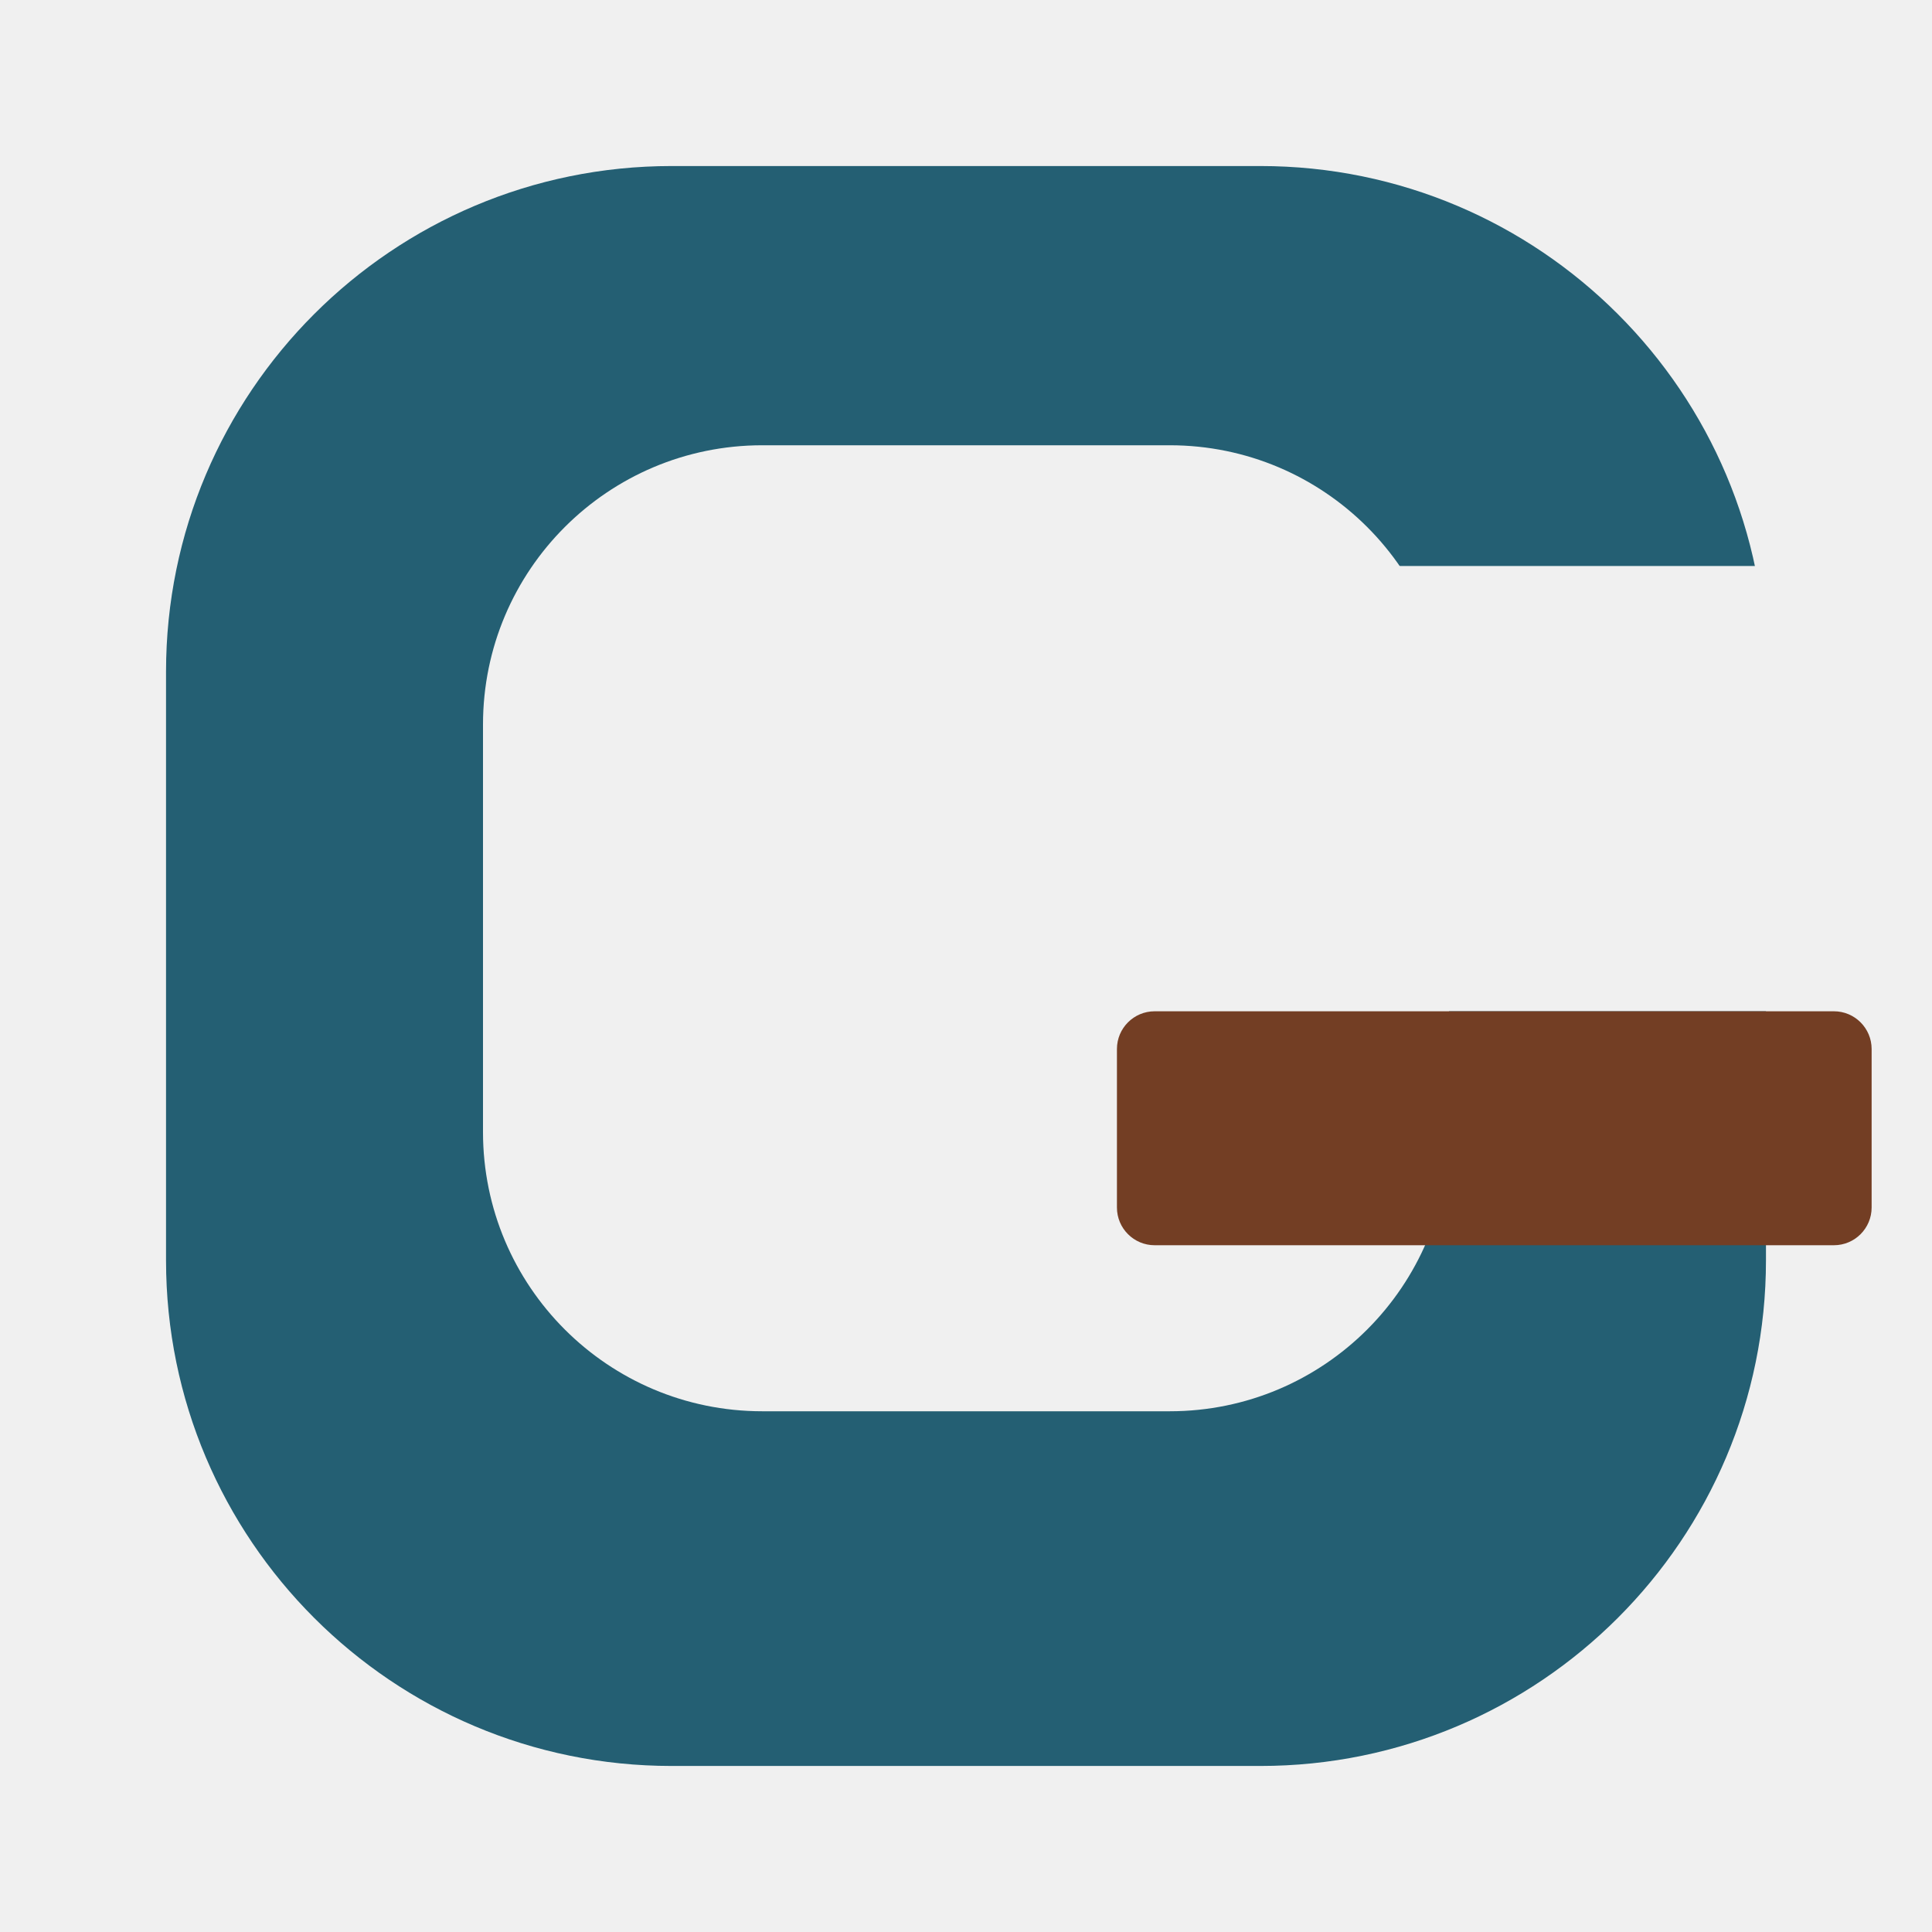
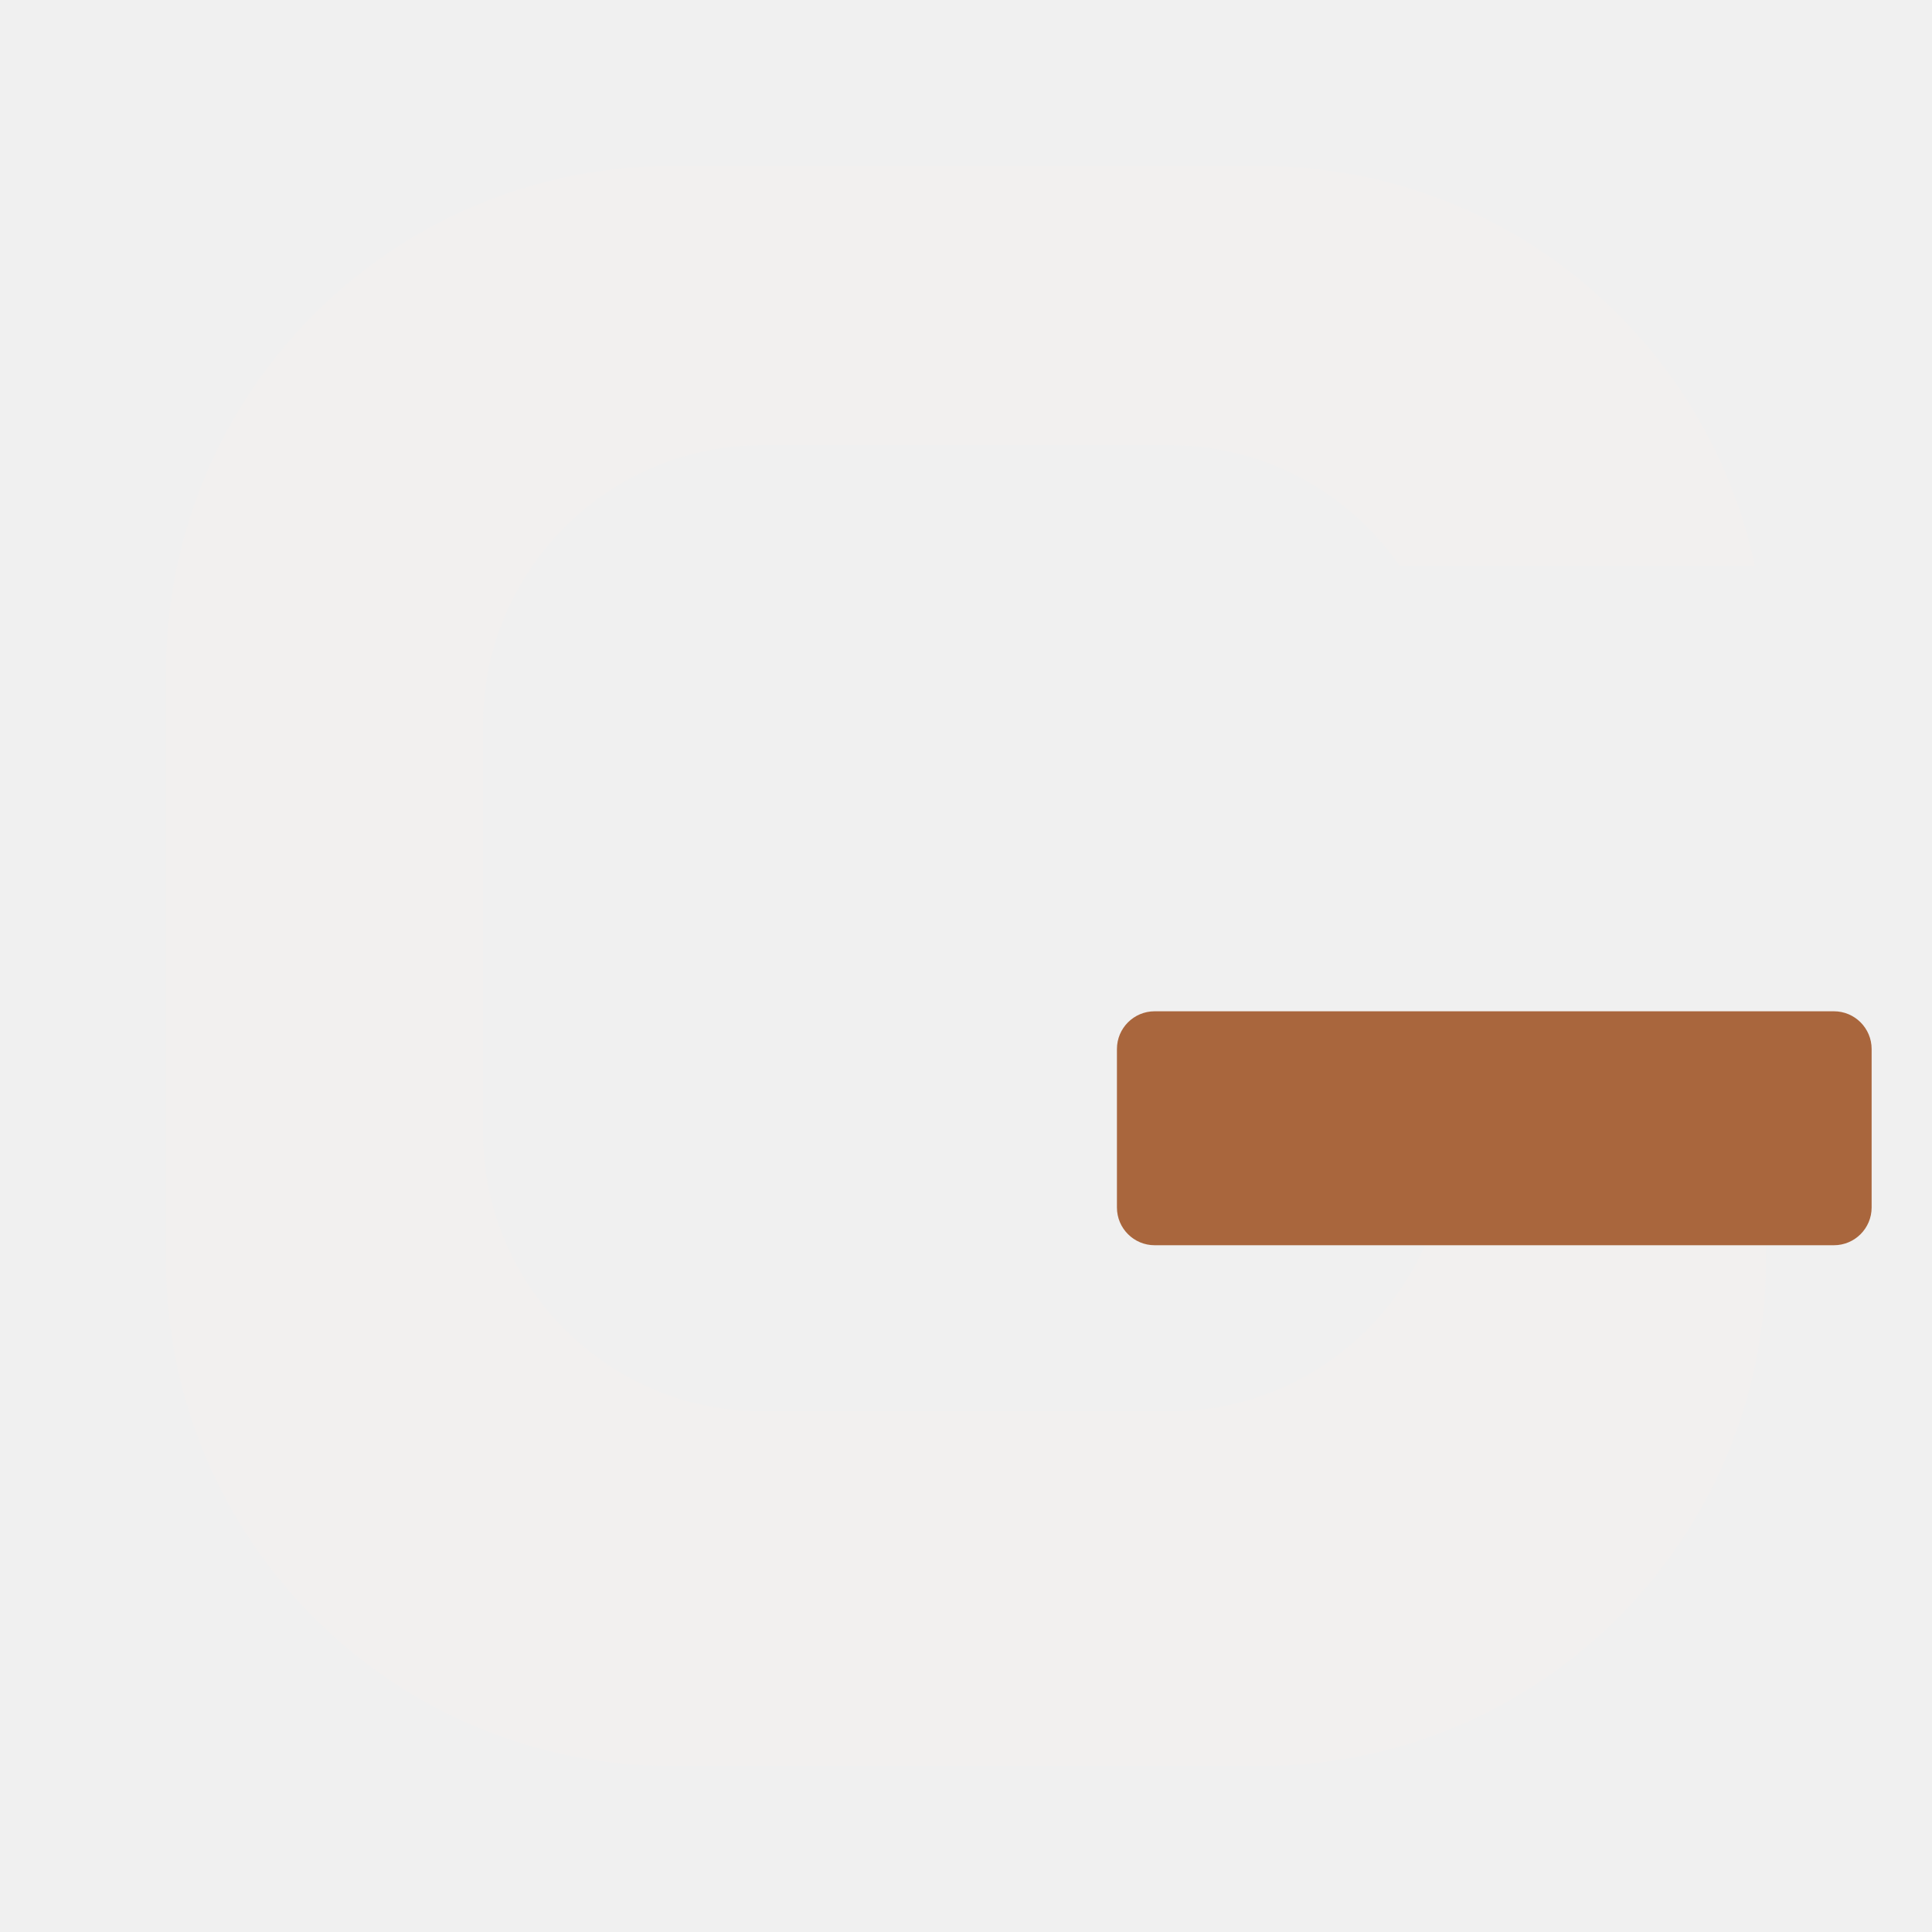
<svg xmlns="http://www.w3.org/2000/svg" viewBox="0 0 512 512" width="512" height="512" role="img" aria-label="Gradr">
  <defs>
-     <mask id="light-ring" maskUnits="userSpaceOnUse" x="0" y="0" width="512" height="512">
+     <mask id="dark-ring" maskUnits="userSpaceOnUse" x="0" y="0" width="512" height="512">
      <rect width="512" height="512" fill="#000" />
      <path d="M 178 44 H 334 A 134 134 0 0 1 468 178 V 334 A 134 134 0 0 1 334 468 H 178 A 134 134 0 0 1 44 334 V 178 A 134 134 0 0 1 178 44 Z" fill="#fff" />
      <path d="M 202 118 H 310 A 74 74 0 0 1 384 192 V 300 A 74 74 0 0 1 310 374 H 202 A 74 74 0 0 1 128 300 V 192 A 74 74 0 0 1 202 118 Z" fill="#000" />
      <path d="M 262 214 L 352 150 L 512 150 L 512 268 L 262 268 Z" fill="#000" />
    </mask>
  </defs>
-   <rect width="512" height="512" fill="#245F73" mask="url(#light-ring)" />
-   <rect x="296" y="268" width="200" height="62" rx="10" fill="#733E24" />
+   <rect width="512" height="512" fill="#F2F0EF" mask="url(#dark-ring)" />
+   <rect x="296" y="268" width="200" height="62" rx="10" fill="#A9663D" />
</svg>
